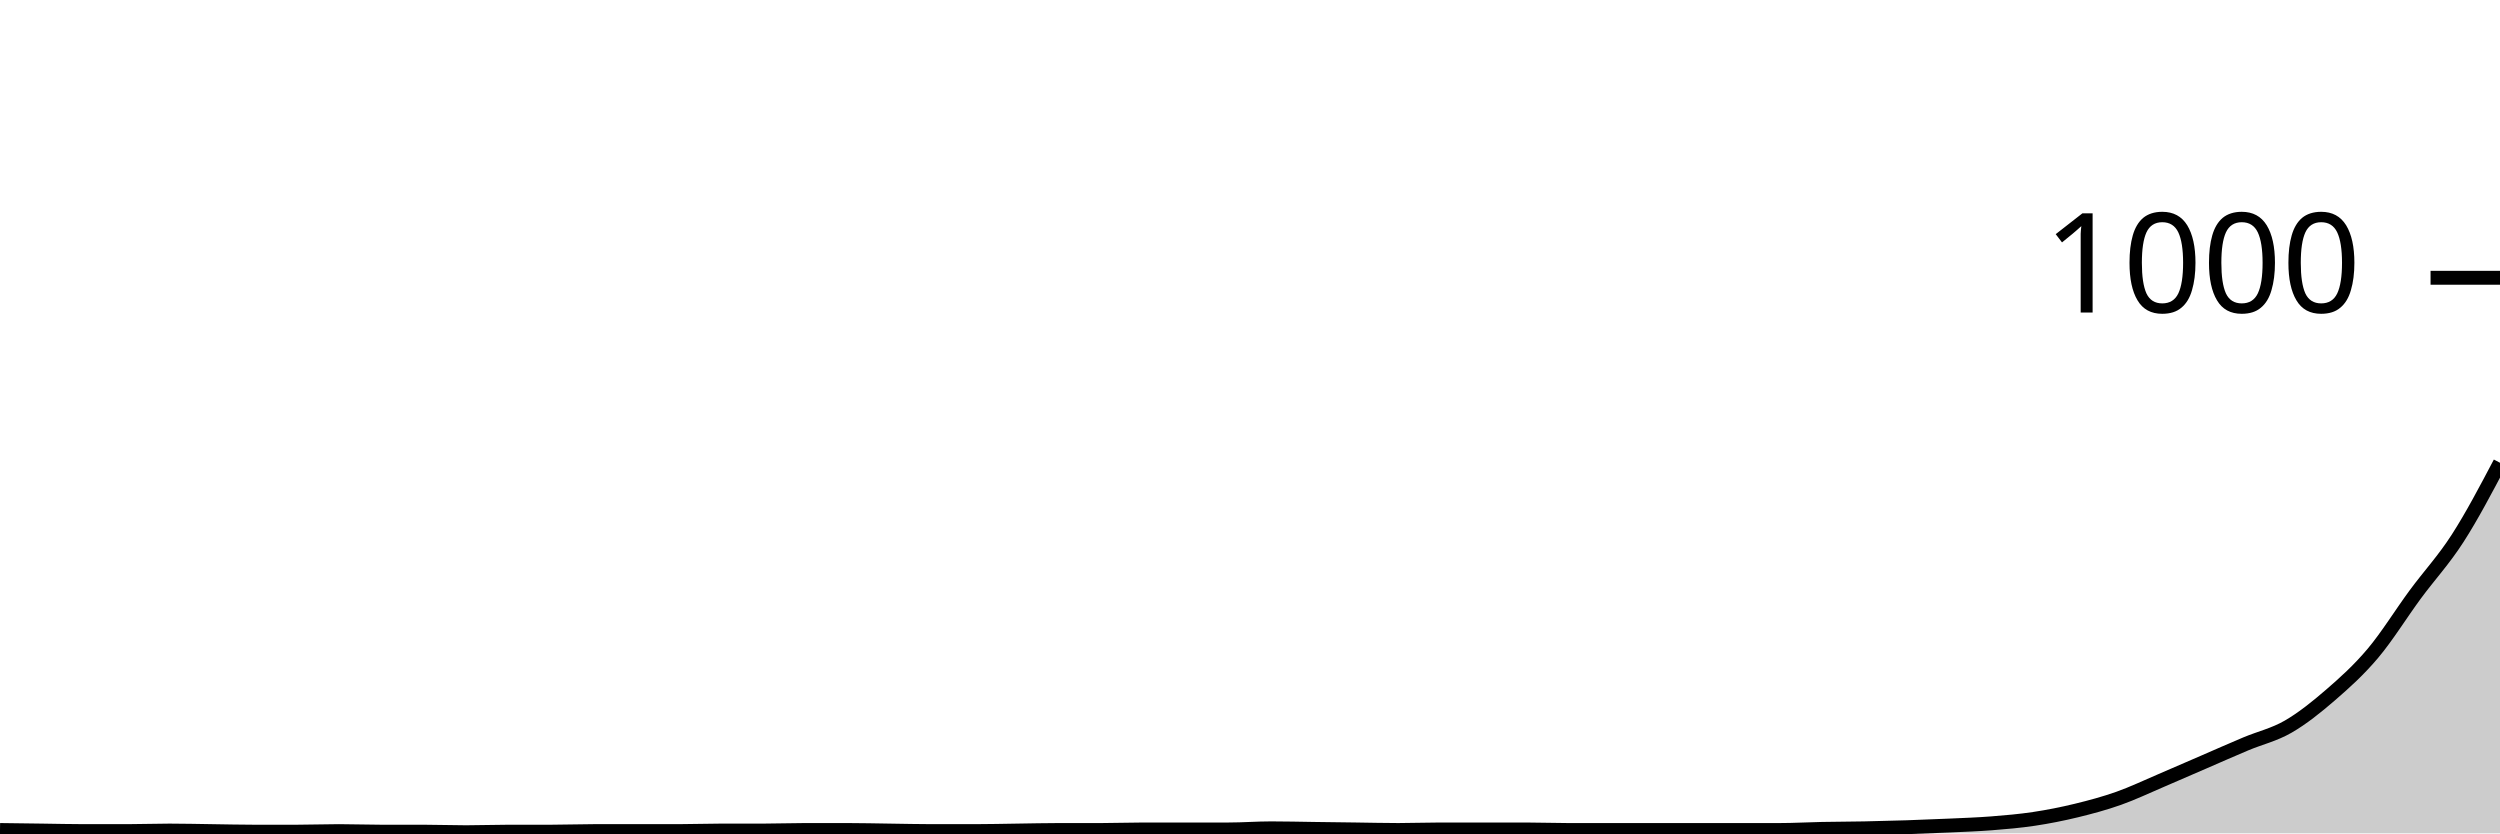
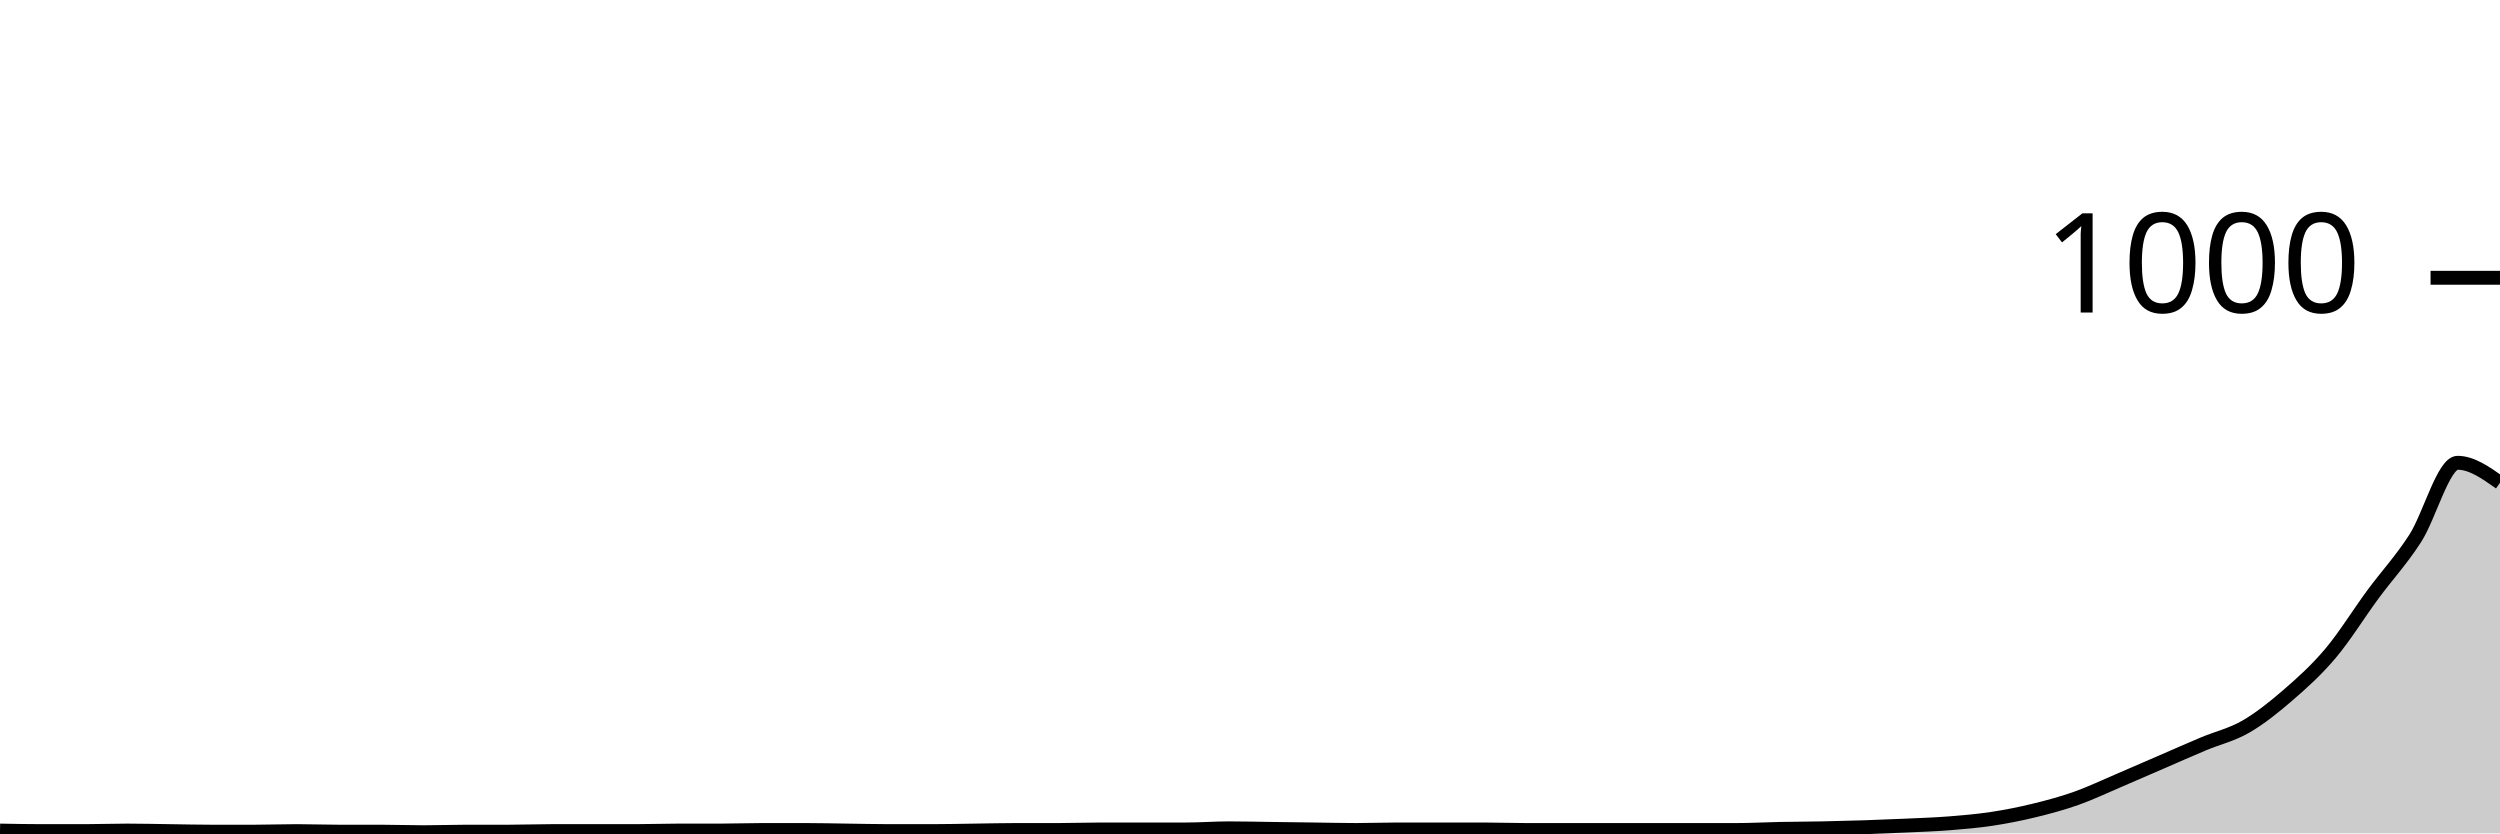
<svg xmlns="http://www.w3.org/2000/svg" viewBox="0 0 180 60">
  <g transform="translate(0,20)">
-     <path class="area" fill="rgba(0, 0, 0, 0.2)" d="M0,39.76C1.017,39.773,2.034,39.787,3.051,39.8C4.068,39.813,5.085,39.84,6.102,39.84C7.119,39.84,8.136,39.84,9.153,39.84C10.169,39.84,11.186,39.8,12.203,39.8C13.22,39.8,14.237,39.827,15.254,39.84C16.271,39.853,17.288,39.88,18.305,39.88C19.322,39.88,20.339,39.88,21.356,39.88C22.373,39.88,23.39,39.84,24.407,39.84C25.424,39.84,26.441,39.88,27.458,39.88C28.475,39.88,29.492,39.88,30.508,39.88C31.525,39.88,32.542,39.92,33.559,39.92C34.576,39.92,35.593,39.88,36.61,39.88C37.627,39.88,38.644,39.88,39.661,39.88C40.678,39.88,41.695,39.84,42.712,39.84C43.729,39.84,44.746,39.84,45.763,39.84C46.78,39.84,47.797,39.84,48.814,39.84C49.831,39.84,50.847,39.8,51.864,39.8C52.881,39.8,53.898,39.8,54.915,39.8C55.932,39.8,56.949,39.76,57.966,39.76C58.983,39.76,60,39.76,61.017,39.76C62.034,39.76,63.051,39.787,64.068,39.8C65.085,39.813,66.102,39.84,67.119,39.84C68.136,39.84,69.153,39.84,70.169,39.84C71.186,39.84,72.203,39.813,73.22,39.8C74.237,39.787,75.254,39.76,76.271,39.76C77.288,39.76,78.305,39.76,79.322,39.76C80.339,39.76,81.356,39.72,82.373,39.72C83.39,39.72,84.407,39.72,85.424,39.72C86.441,39.72,87.458,39.72,88.475,39.72C89.492,39.72,90.508,39.64,91.525,39.64C92.542,39.64,93.559,39.667,94.576,39.68C95.593,39.693,96.61,39.707,97.627,39.72C98.644,39.733,99.661,39.76,100.678,39.76C101.695,39.76,102.712,39.72,103.729,39.72C104.746,39.72,105.763,39.72,106.78,39.72C107.797,39.72,108.814,39.72,109.831,39.72C110.847,39.72,111.864,39.76,112.881,39.76C113.898,39.76,114.915,39.76,115.932,39.76C116.949,39.76,117.966,39.76,118.983,39.76C120,39.76,121.017,39.76,122.034,39.76C123.051,39.76,124.068,39.76,125.085,39.76C126.102,39.76,127.119,39.76,128.136,39.76C129.153,39.76,130.169,39.7,131.186,39.68C132.203,39.66,133.22,39.66,134.237,39.64C135.254,39.62,136.271,39.593,137.288,39.56C138.305,39.527,139.322,39.487,140.339,39.44C141.356,39.393,142.373,39.36,143.39,39.28C144.407,39.2,145.424,39.113,146.441,38.96C147.458,38.807,148.475,38.607,149.492,38.36C150.508,38.113,151.525,37.84,152.542,37.48C153.559,37.12,154.576,36.633,155.593,36.2C156.61,35.767,157.627,35.32,158.644,34.88C159.661,34.44,160.678,33.987,161.695,33.56C162.712,33.133,163.729,32.907,164.746,32.32C165.763,31.733,166.78,30.92,167.797,30.04C168.814,29.16,169.831,28.247,170.847,27.04C171.864,25.833,172.881,24.18,173.898,22.8C174.915,21.42,175.932,20.34,176.949,18.76C177.966,17.18,178.983,15.25,180,13.32L180,40C178.983,40,177.966,40,176.949,40C175.932,40,174.915,40,173.898,40C172.881,40,171.864,40,170.847,40C169.831,40,168.814,40,167.797,40C166.78,40,165.763,40,164.746,40C163.729,40,162.712,40,161.695,40C160.678,40,159.661,40,158.644,40C157.627,40,156.61,40,155.593,40C154.576,40,153.559,40,152.542,40C151.525,40,150.508,40,149.492,40C148.475,40,147.458,40,146.441,40C145.424,40,144.407,40,143.39,40C142.373,40,141.356,40,140.339,40C139.322,40,138.305,40,137.288,40C136.271,40,135.254,40,134.237,40C133.22,40,132.203,40,131.186,40C130.169,40,129.153,40,128.136,40C127.119,40,126.102,40,125.085,40C124.068,40,123.051,40,122.034,40C121.017,40,120,40,118.983,40C117.966,40,116.949,40,115.932,40C114.915,40,113.898,40,112.881,40C111.864,40,110.847,40,109.831,40C108.814,40,107.797,40,106.78,40C105.763,40,104.746,40,103.729,40C102.712,40,101.695,40,100.678,40C99.661,40,98.644,40,97.627,40C96.61,40,95.593,40,94.576,40C93.559,40,92.542,40,91.525,40C90.508,40,89.492,40,88.475,40C87.458,40,86.441,40,85.424,40C84.407,40,83.39,40,82.373,40C81.356,40,80.339,40,79.322,40C78.305,40,77.288,40,76.271,40C75.254,40,74.237,40,73.22,40C72.203,40,71.186,40,70.169,40C69.153,40,68.136,40,67.119,40C66.102,40,65.085,40,64.068,40C63.051,40,62.034,40,61.017,40C60,40,58.983,40,57.966,40C56.949,40,55.932,40,54.915,40C53.898,40,52.881,40,51.864,40C50.847,40,49.831,40,48.814,40C47.797,40,46.78,40,45.763,40C44.746,40,43.729,40,42.712,40C41.695,40,40.678,40,39.661,40C38.644,40,37.627,40,36.61,40C35.593,40,34.576,40,33.559,40C32.542,40,31.525,40,30.508,40C29.492,40,28.475,40,27.458,40C26.441,40,25.424,40,24.407,40C23.39,40,22.373,40,21.356,40C20.339,40,19.322,40,18.305,40C17.288,40,16.271,40,15.254,40C14.237,40,13.22,40,12.203,40C11.186,40,10.169,40,9.153,40C8.136,40,7.119,40,6.102,40C5.085,40,4.068,40,3.051,40C2.034,40,1.017,40,0,40Z" />
-     <path class="line" stroke="black" fill="none" d="M0,39.76C1.017,39.773,2.034,39.787,3.051,39.8C4.068,39.813,5.085,39.84,6.102,39.84C7.119,39.84,8.136,39.84,9.153,39.84C10.169,39.84,11.186,39.8,12.203,39.8C13.22,39.8,14.237,39.827,15.254,39.84C16.271,39.853,17.288,39.88,18.305,39.88C19.322,39.88,20.339,39.88,21.356,39.88C22.373,39.88,23.39,39.84,24.407,39.84C25.424,39.84,26.441,39.88,27.458,39.88C28.475,39.88,29.492,39.88,30.508,39.88C31.525,39.88,32.542,39.92,33.559,39.92C34.576,39.92,35.593,39.88,36.61,39.88C37.627,39.88,38.644,39.88,39.661,39.88C40.678,39.88,41.695,39.84,42.712,39.84C43.729,39.84,44.746,39.84,45.763,39.84C46.78,39.84,47.797,39.84,48.814,39.84C49.831,39.84,50.847,39.8,51.864,39.8C52.881,39.8,53.898,39.8,54.915,39.8C55.932,39.8,56.949,39.76,57.966,39.76C58.983,39.76,60,39.76,61.017,39.76C62.034,39.76,63.051,39.787,64.068,39.8C65.085,39.813,66.102,39.84,67.119,39.84C68.136,39.84,69.153,39.84,70.169,39.84C71.186,39.84,72.203,39.813,73.22,39.8C74.237,39.787,75.254,39.76,76.271,39.76C77.288,39.76,78.305,39.76,79.322,39.76C80.339,39.76,81.356,39.72,82.373,39.72C83.39,39.72,84.407,39.72,85.424,39.72C86.441,39.72,87.458,39.72,88.475,39.72C89.492,39.72,90.508,39.64,91.525,39.64C92.542,39.64,93.559,39.667,94.576,39.68C95.593,39.693,96.61,39.707,97.627,39.72C98.644,39.733,99.661,39.76,100.678,39.76C101.695,39.76,102.712,39.72,103.729,39.72C104.746,39.72,105.763,39.72,106.78,39.72C107.797,39.72,108.814,39.72,109.831,39.72C110.847,39.72,111.864,39.76,112.881,39.76C113.898,39.76,114.915,39.76,115.932,39.76C116.949,39.76,117.966,39.76,118.983,39.76C120,39.76,121.017,39.76,122.034,39.76C123.051,39.76,124.068,39.76,125.085,39.76C126.102,39.76,127.119,39.76,128.136,39.76C129.153,39.76,130.169,39.7,131.186,39.68C132.203,39.66,133.22,39.66,134.237,39.64C135.254,39.62,136.271,39.593,137.288,39.56C138.305,39.527,139.322,39.487,140.339,39.44C141.356,39.393,142.373,39.36,143.39,39.28C144.407,39.2,145.424,39.113,146.441,38.96C147.458,38.807,148.475,38.607,149.492,38.36C150.508,38.113,151.525,37.84,152.542,37.48C153.559,37.12,154.576,36.633,155.593,36.2C156.61,35.767,157.627,35.32,158.644,34.88C159.661,34.44,160.678,33.987,161.695,33.56C162.712,33.133,163.729,32.907,164.746,32.32C165.763,31.733,166.78,30.92,167.797,30.04C168.814,29.16,169.831,28.247,170.847,27.04C171.864,25.833,172.881,24.18,173.898,22.8C174.915,21.42,175.932,20.34,176.949,18.76C177.966,17.18,178.983,15.25,180,13.32" />
+     <path class="area" fill="rgba(0, 0, 0, 0.2)" d="M0,39.8C1.017,39.82,2.034,39.84,3.051,39.84C4.068,39.84,5.085,39.84,6.102,39.84C7.119,39.84,8.136,39.8,9.153,39.8C10.169,39.8,11.186,39.827,12.203,39.84C13.22,39.853,14.237,39.88,15.254,39.88C16.271,39.88,17.288,39.88,18.305,39.88C19.322,39.88,20.339,39.84,21.356,39.84C22.373,39.84,23.39,39.88,24.407,39.88C25.424,39.88,26.441,39.88,27.458,39.88C28.475,39.88,29.492,39.92,30.508,39.92C31.525,39.92,32.542,39.88,33.559,39.88C34.576,39.88,35.593,39.88,36.61,39.88C37.627,39.88,38.644,39.84,39.661,39.84C40.678,39.84,41.695,39.84,42.712,39.84C43.729,39.84,44.746,39.84,45.763,39.84C46.78,39.84,47.797,39.8,48.814,39.8C49.831,39.8,50.847,39.8,51.864,39.8C52.881,39.8,53.898,39.76,54.915,39.76C55.932,39.76,56.949,39.76,57.966,39.76C58.983,39.76,60,39.787,61.017,39.8C62.034,39.813,63.051,39.84,64.068,39.84C65.085,39.84,66.102,39.84,67.119,39.84C68.136,39.84,69.153,39.813,70.169,39.8C71.186,39.787,72.203,39.76,73.22,39.76C74.237,39.76,75.254,39.76,76.271,39.76C77.288,39.76,78.305,39.72,79.322,39.72C80.339,39.72,81.356,39.72,82.373,39.72C83.39,39.72,84.407,39.72,85.424,39.72C86.441,39.72,87.458,39.64,88.475,39.64C89.492,39.64,90.508,39.667,91.525,39.68C92.542,39.693,93.559,39.707,94.576,39.72C95.593,39.733,96.61,39.76,97.627,39.76C98.644,39.76,99.661,39.72,100.678,39.72C101.695,39.72,102.712,39.72,103.729,39.72C104.746,39.72,105.763,39.72,106.78,39.72C107.797,39.72,108.814,39.76,109.831,39.76C110.847,39.76,111.864,39.76,112.881,39.76C113.898,39.76,114.915,39.76,115.932,39.76C116.949,39.76,117.966,39.76,118.983,39.76C120,39.76,121.017,39.76,122.034,39.76C123.051,39.76,124.068,39.76,125.085,39.76C126.102,39.76,127.119,39.7,128.136,39.68C129.153,39.66,130.169,39.66,131.186,39.64C132.203,39.62,133.22,39.593,134.237,39.56C135.254,39.527,136.271,39.487,137.288,39.44C138.305,39.393,139.322,39.36,140.339,39.28C141.356,39.2,142.373,39.113,143.39,38.96C144.407,38.807,145.424,38.607,146.441,38.36C147.458,38.113,148.475,37.84,149.492,37.48C150.508,37.12,151.525,36.633,152.542,36.2C153.559,35.767,154.576,35.32,155.593,34.88C156.61,34.44,157.627,33.987,158.644,33.56C159.661,33.133,160.678,32.907,161.695,32.32C162.712,31.733,163.729,30.92,164.746,30.04C165.763,29.16,166.78,28.247,167.797,27.04C168.814,25.833,169.831,24.18,170.847,22.8C171.864,21.42,172.881,20.34,173.898,18.76C174.915,17.18,175.932,13.32,176.949,13.32C177.966,13.32,178.983,14.04,180,14.76L180,40C178.983,40,177.966,40,176.949,40C175.932,40,174.915,40,173.898,40C172.881,40,171.864,40,170.847,40C169.831,40,168.814,40,167.797,40C166.78,40,165.763,40,164.746,40C163.729,40,162.712,40,161.695,40C160.678,40,159.661,40,158.644,40C157.627,40,156.61,40,155.593,40C154.576,40,153.559,40,152.542,40C151.525,40,150.508,40,149.492,40C148.475,40,147.458,40,146.441,40C145.424,40,144.407,40,143.39,40C142.373,40,141.356,40,140.339,40C139.322,40,138.305,40,137.288,40C136.271,40,135.254,40,134.237,40C133.22,40,132.203,40,131.186,40C130.169,40,129.153,40,128.136,40C127.119,40,126.102,40,125.085,40C124.068,40,123.051,40,122.034,40C121.017,40,120,40,118.983,40C117.966,40,116.949,40,115.932,40C114.915,40,113.898,40,112.881,40C111.864,40,110.847,40,109.831,40C108.814,40,107.797,40,106.78,40C105.763,40,104.746,40,103.729,40C102.712,40,101.695,40,100.678,40C99.661,40,98.644,40,97.627,40C96.61,40,95.593,40,94.576,40C93.559,40,92.542,40,91.525,40C90.508,40,89.492,40,88.475,40C87.458,40,86.441,40,85.424,40C84.407,40,83.39,40,82.373,40C81.356,40,80.339,40,79.322,40C78.305,40,77.288,40,76.271,40C75.254,40,74.237,40,73.22,40C72.203,40,71.186,40,70.169,40C69.153,40,68.136,40,67.119,40C66.102,40,65.085,40,64.068,40C63.051,40,62.034,40,61.017,40C60,40,58.983,40,57.966,40C56.949,40,55.932,40,54.915,40C53.898,40,52.881,40,51.864,40C50.847,40,49.831,40,48.814,40C47.797,40,46.78,40,45.763,40C44.746,40,43.729,40,42.712,40C41.695,40,40.678,40,39.661,40C38.644,40,37.627,40,36.61,40C35.593,40,34.576,40,33.559,40C32.542,40,31.525,40,30.508,40C29.492,40,28.475,40,27.458,40C26.441,40,25.424,40,24.407,40C23.39,40,22.373,40,21.356,40C20.339,40,19.322,40,18.305,40C17.288,40,16.271,40,15.254,40C14.237,40,13.22,40,12.203,40C11.186,40,10.169,40,9.153,40C8.136,40,7.119,40,6.102,40C5.085,40,4.068,40,3.051,40C2.034,40,1.017,40,0,40Z" />
+     <path class="line" stroke="black" fill="none" d="M0,39.8C1.017,39.82,2.034,39.84,3.051,39.84C4.068,39.84,5.085,39.84,6.102,39.84C7.119,39.84,8.136,39.8,9.153,39.8C10.169,39.8,11.186,39.827,12.203,39.84C13.22,39.853,14.237,39.88,15.254,39.88C16.271,39.88,17.288,39.88,18.305,39.88C19.322,39.88,20.339,39.84,21.356,39.84C22.373,39.84,23.39,39.88,24.407,39.88C25.424,39.88,26.441,39.88,27.458,39.88C28.475,39.88,29.492,39.92,30.508,39.92C31.525,39.92,32.542,39.88,33.559,39.88C34.576,39.88,35.593,39.88,36.61,39.88C37.627,39.88,38.644,39.84,39.661,39.84C40.678,39.84,41.695,39.84,42.712,39.84C43.729,39.84,44.746,39.84,45.763,39.84C46.78,39.84,47.797,39.8,48.814,39.8C49.831,39.8,50.847,39.8,51.864,39.8C52.881,39.8,53.898,39.76,54.915,39.76C55.932,39.76,56.949,39.76,57.966,39.76C58.983,39.76,60,39.787,61.017,39.8C62.034,39.813,63.051,39.84,64.068,39.84C65.085,39.84,66.102,39.84,67.119,39.84C68.136,39.84,69.153,39.813,70.169,39.8C71.186,39.787,72.203,39.76,73.22,39.76C74.237,39.76,75.254,39.76,76.271,39.76C77.288,39.76,78.305,39.72,79.322,39.72C80.339,39.72,81.356,39.72,82.373,39.72C83.39,39.72,84.407,39.72,85.424,39.72C86.441,39.72,87.458,39.64,88.475,39.64C89.492,39.64,90.508,39.667,91.525,39.68C92.542,39.693,93.559,39.707,94.576,39.72C95.593,39.733,96.61,39.76,97.627,39.76C98.644,39.76,99.661,39.72,100.678,39.72C101.695,39.72,102.712,39.72,103.729,39.72C104.746,39.72,105.763,39.72,106.78,39.72C107.797,39.72,108.814,39.76,109.831,39.76C110.847,39.76,111.864,39.76,112.881,39.76C113.898,39.76,114.915,39.76,115.932,39.76C116.949,39.76,117.966,39.76,118.983,39.76C120,39.76,121.017,39.76,122.034,39.76C123.051,39.76,124.068,39.76,125.085,39.76C126.102,39.76,127.119,39.7,128.136,39.68C129.153,39.66,130.169,39.66,131.186,39.64C132.203,39.62,133.22,39.593,134.237,39.56C135.254,39.527,136.271,39.487,137.288,39.44C138.305,39.393,139.322,39.36,140.339,39.28C141.356,39.2,142.373,39.113,143.39,38.96C144.407,38.807,145.424,38.607,146.441,38.36C147.458,38.113,148.475,37.84,149.492,37.48C150.508,37.12,151.525,36.633,152.542,36.2C153.559,35.767,154.576,35.32,155.593,34.88C156.61,34.44,157.627,33.987,158.644,33.56C159.661,33.133,160.678,32.907,161.695,32.32C162.712,31.733,163.729,30.92,164.746,30.04C165.763,29.16,166.78,28.247,167.797,27.04C168.814,25.833,169.831,24.18,170.847,22.8C171.864,21.42,172.881,20.34,173.898,18.76C174.915,17.18,175.932,13.32,176.949,13.32C177.966,13.32,178.983,14.04,180,14.76" />
    <path class="axis-ceiling" stroke-width="1" stroke="black" fill="none" d="M175,0L180,0" />
    <text class="axis-ceiling-label" font-family="sans-serif" text-anchor="end" font-size="10px" x="170" y="2.5">1000</text>
  </g>
</svg>
